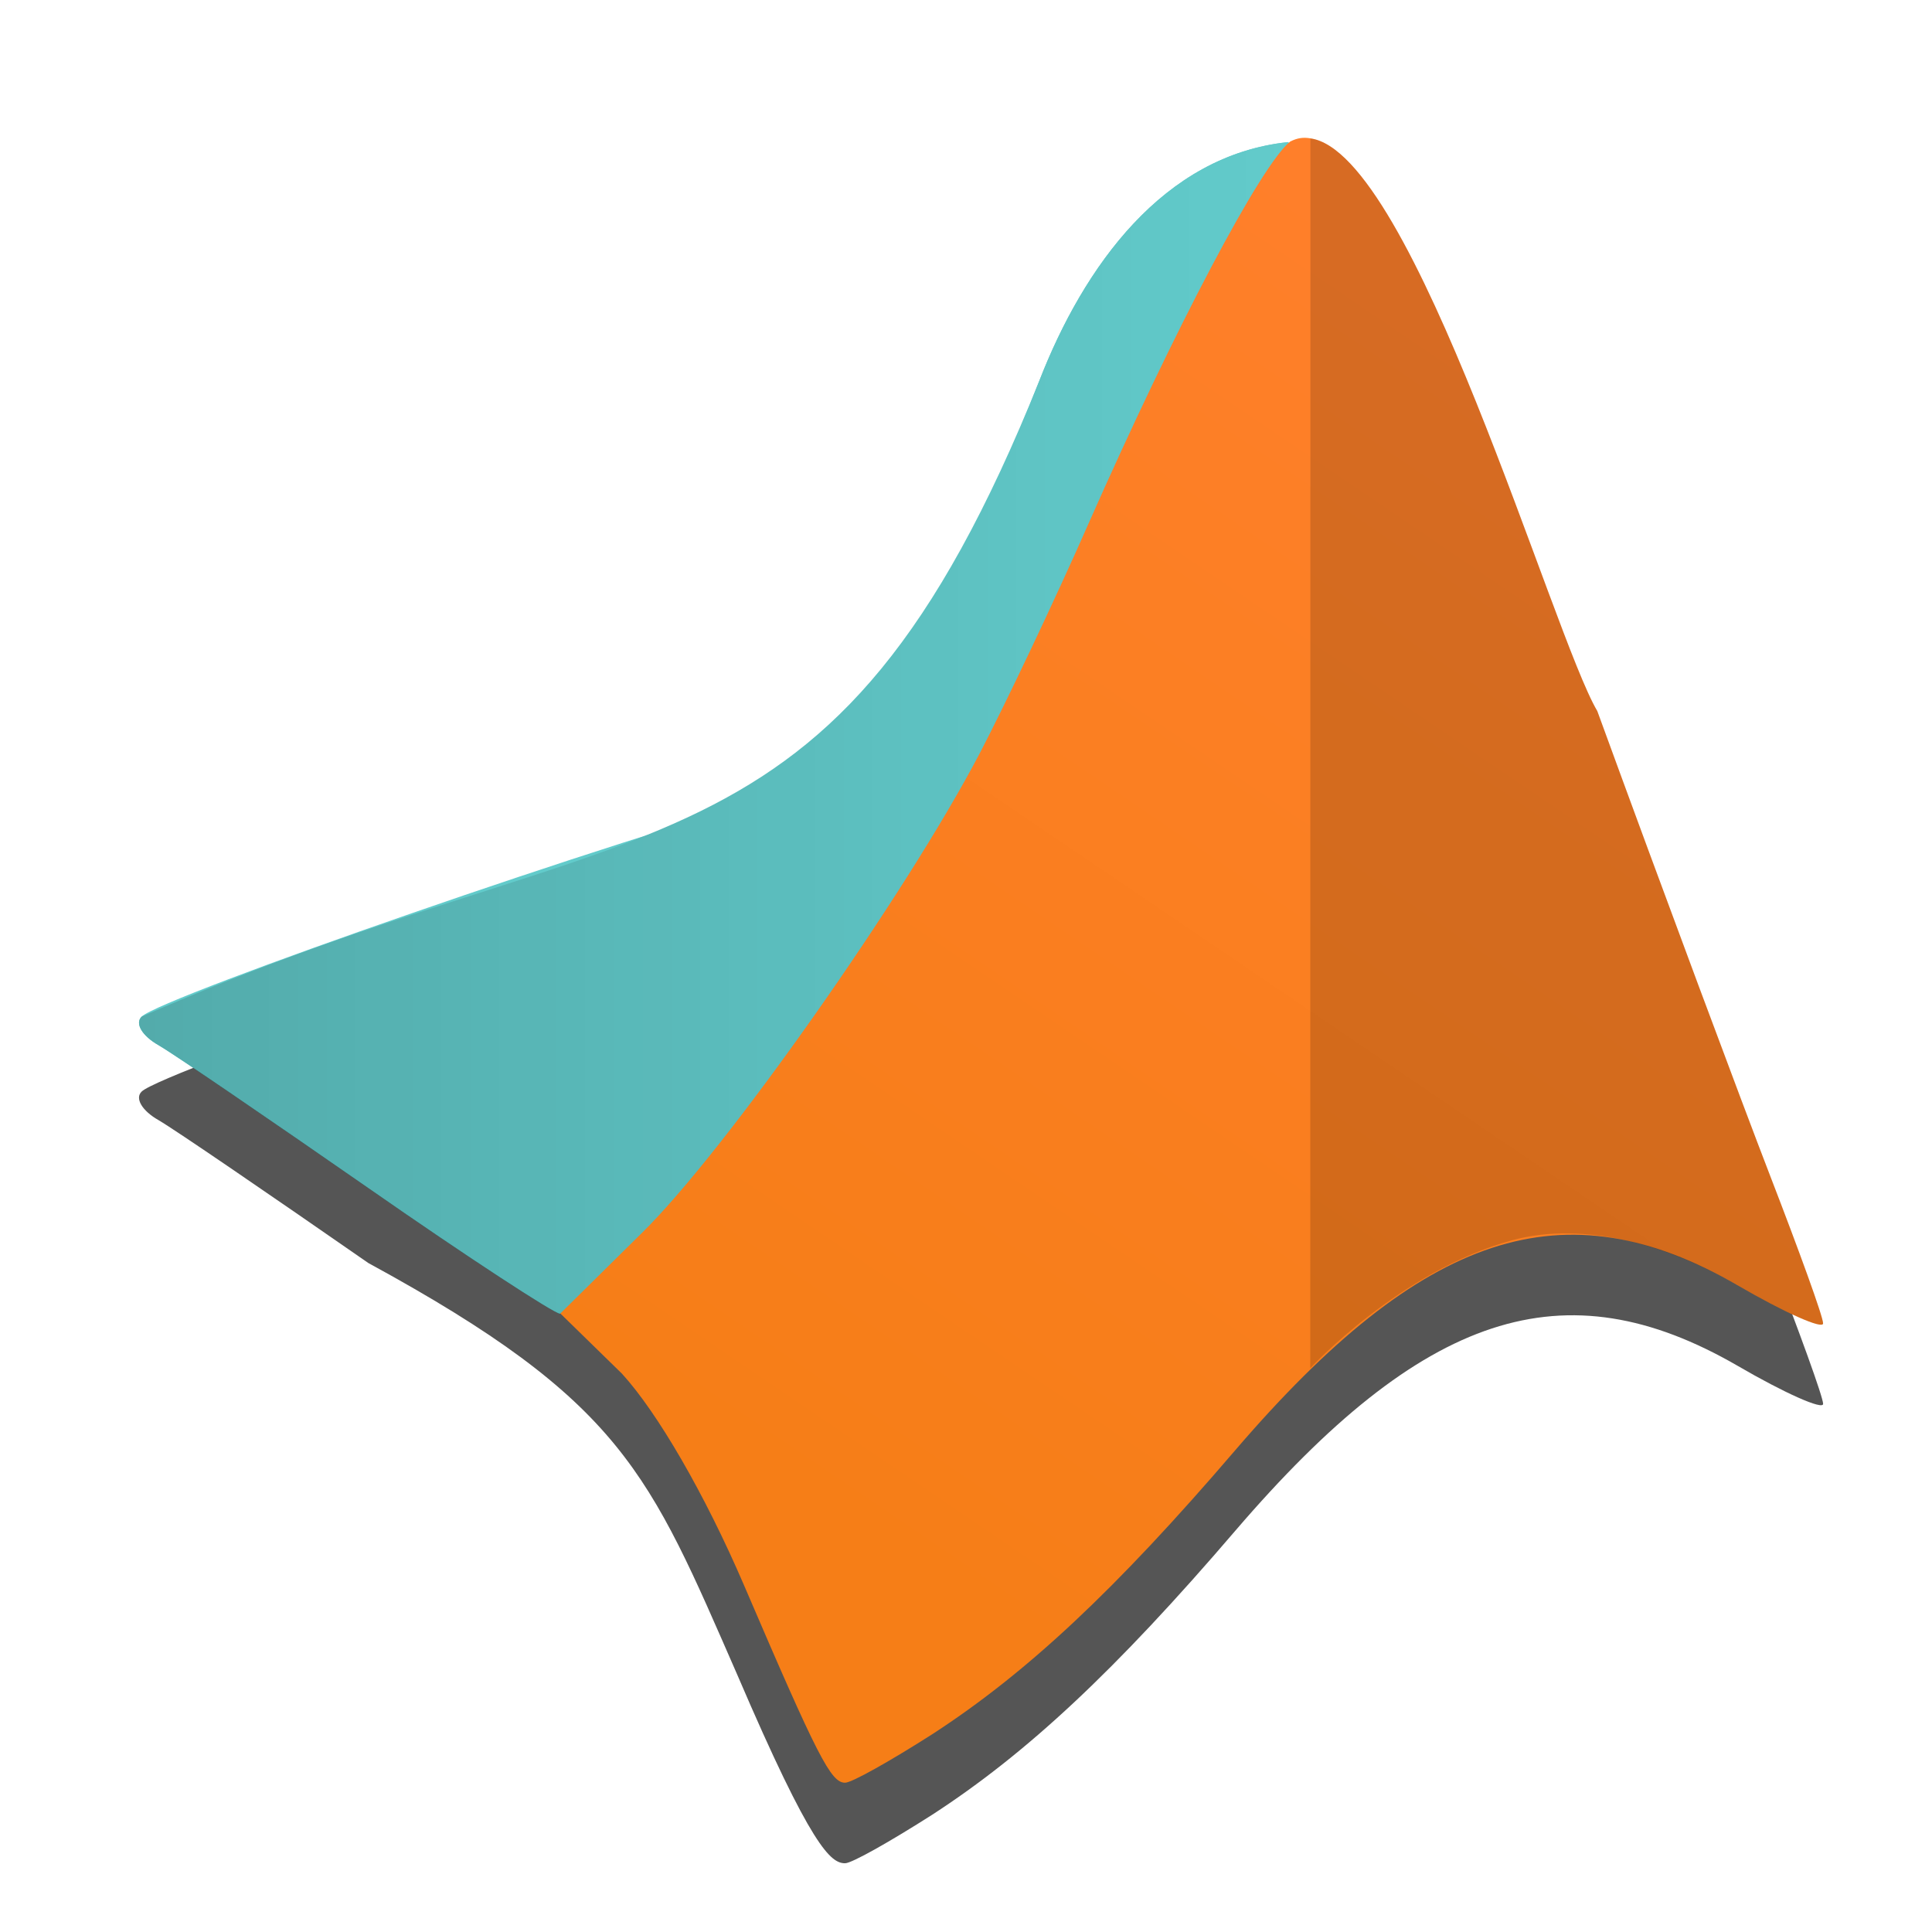
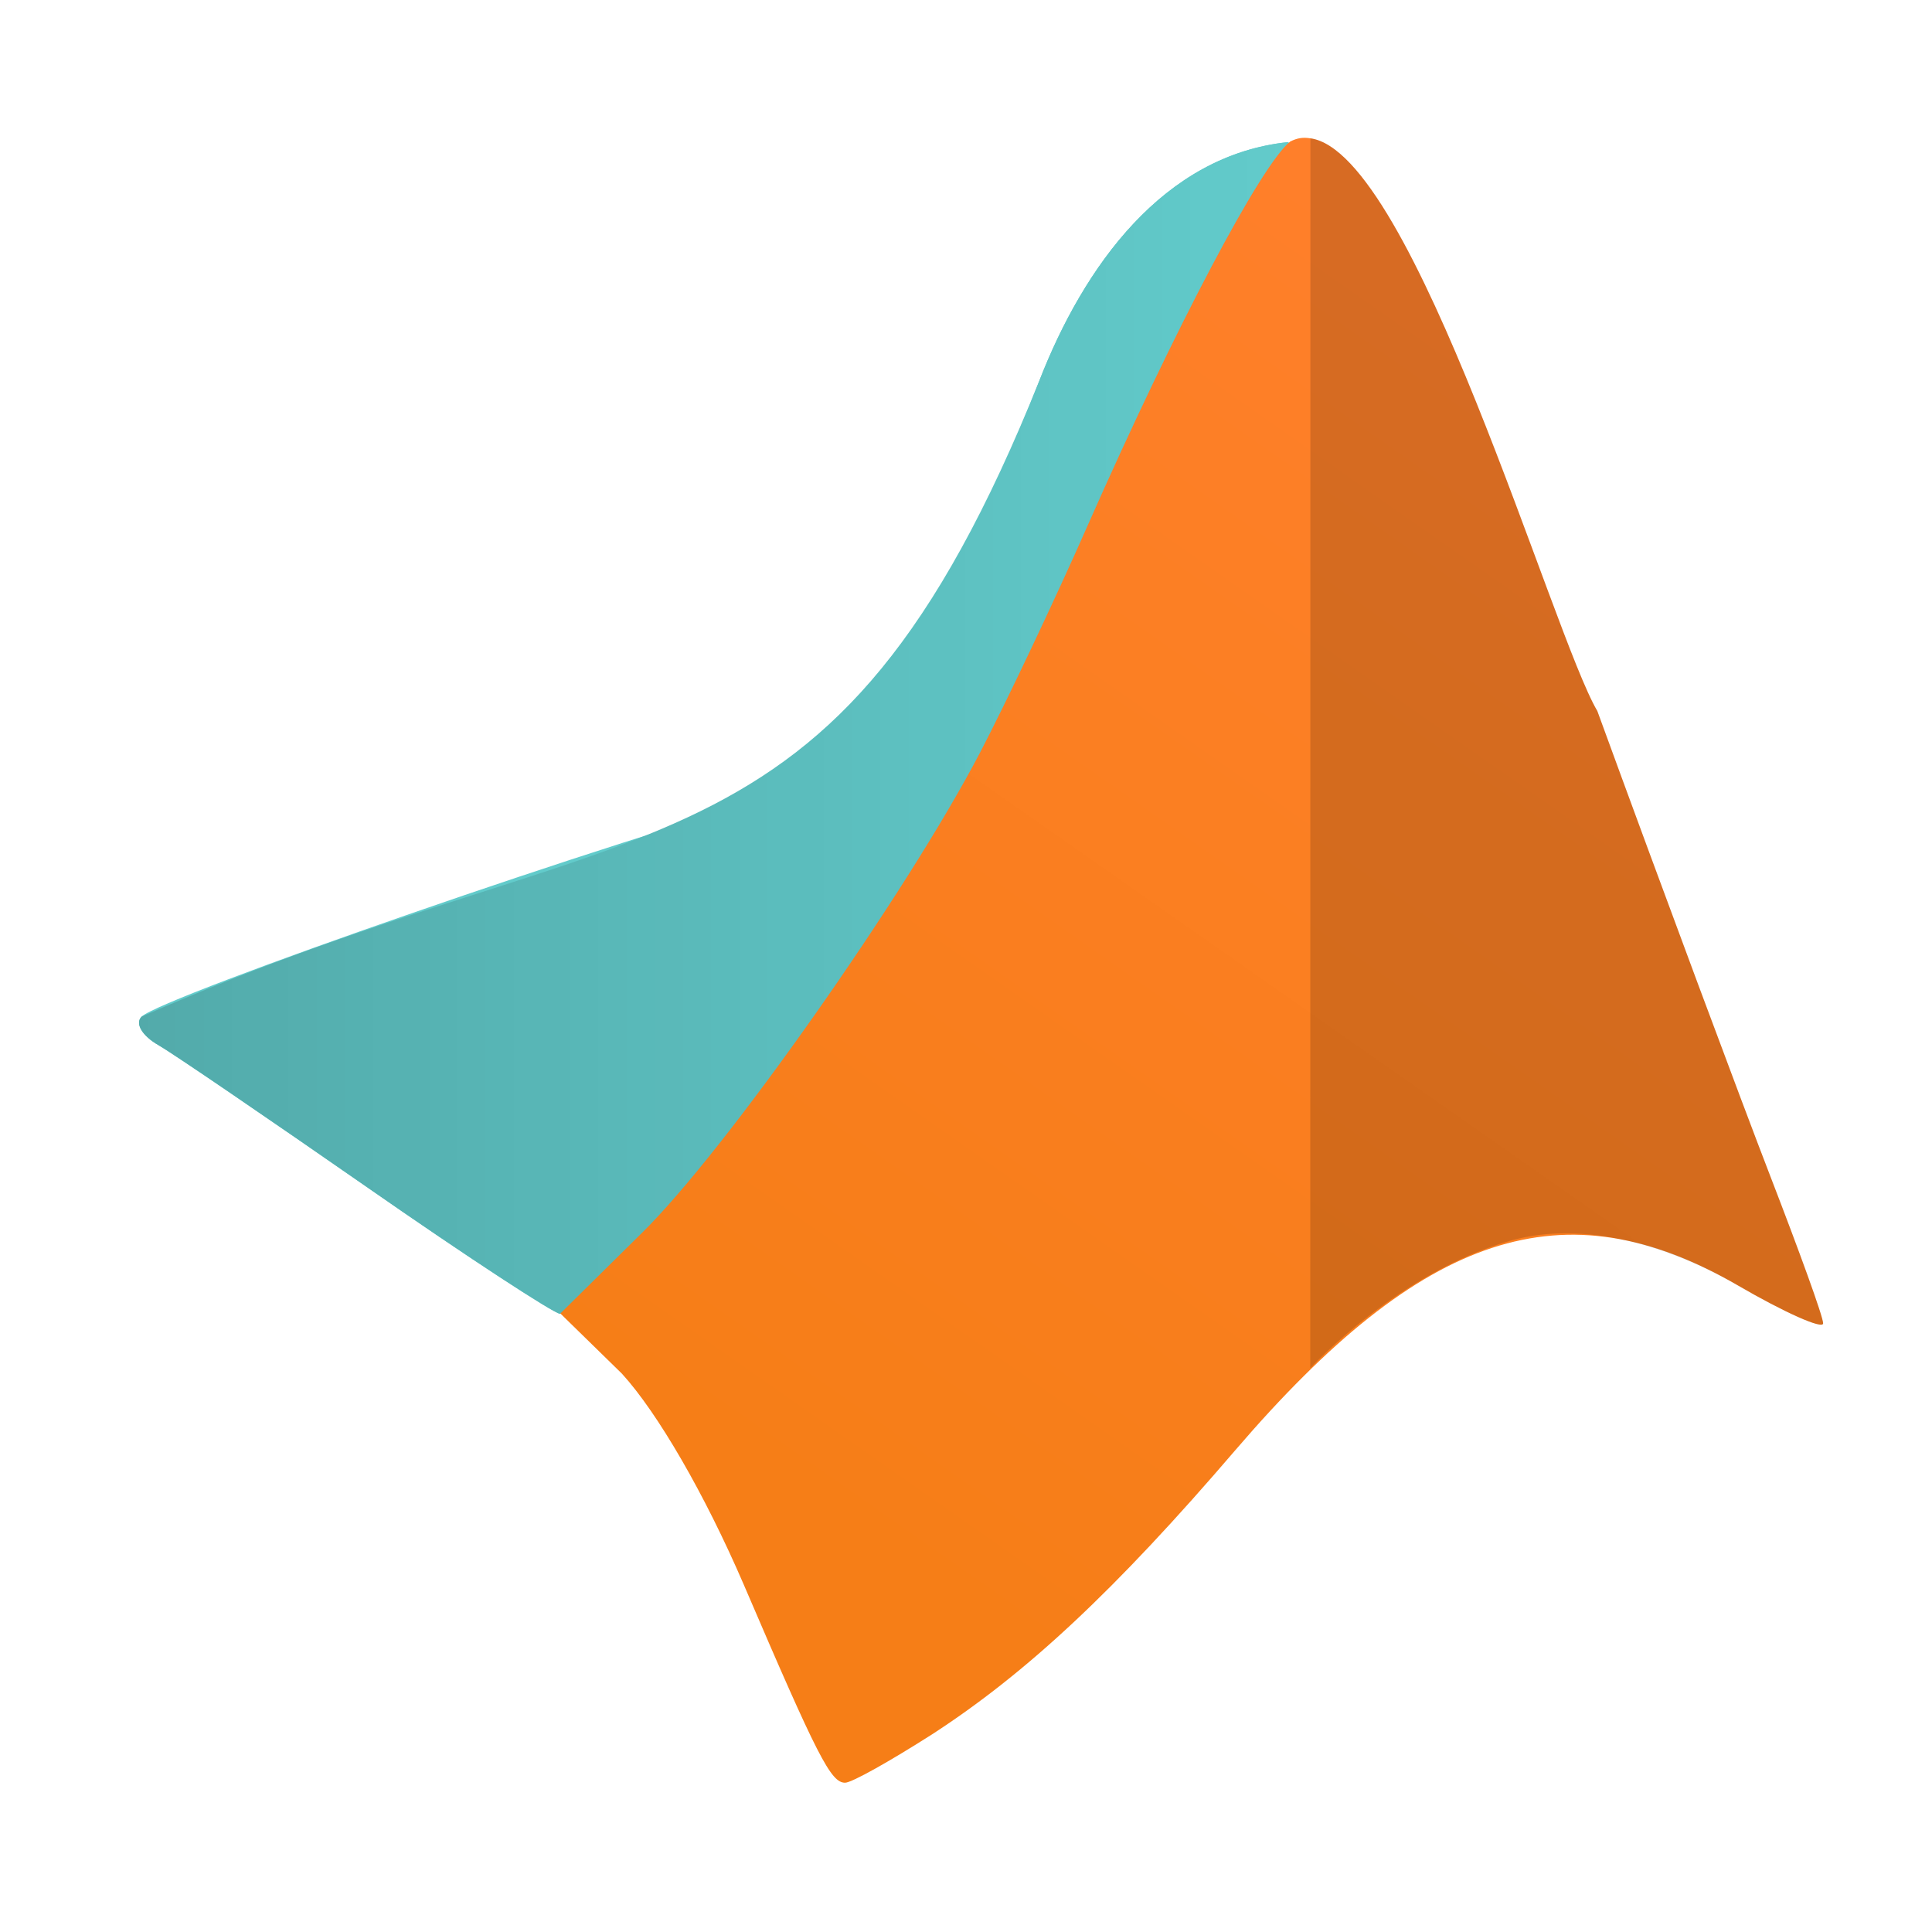
- <svg xmlns="http://www.w3.org/2000/svg" width="48" height="48" viewBox="0 0 48 48">
-   <linearGradient id="a" x1="16.44" x2="35.621" y1="1039.192" y2="1010.908" gradientUnits="userSpaceOnUse">
+ <svg xmlns="http://www.w3.org/2000/svg" clip-rule="evenodd" fill-rule="evenodd" stroke-linejoin="round" stroke-miterlimit="2" viewBox="0 0 48 48">
+   <linearGradient id="a" x1="3.455" x2="32.021" y1="18.085" y2="18.085" gradientUnits="userSpaceOnUse">
+     <stop stop-opacity=".16" offset="0" />
+     <stop stop-opacity="0" offset="1" />
+   </linearGradient>
+   <linearGradient id="b" x2="1" gradientTransform="matrix(19.1803 -28.2843 28.2843 19.1803 16.4402 34.8302)" gradientUnits="userSpaceOnUse">
    <stop stop-color="#f67e17" offset="0" />
    <stop stop-color="#ff7f2a" offset="1" />
  </linearGradient>
-   <linearGradient id="b" x1="3.455" x2="32.021" y1="18.085" y2="18.085" gradientUnits="userSpaceOnUse">
-     <stop stop-opacity=".157" offset="0" />
-     <stop stop-opacity="0" offset="1" />
-   </linearGradient>
-   <g transform="translate(0 -1004.362)">
-     <path transform="translate(0 1004.362)" d="m32.001 3.531c-3.094.326-5.073 3.085-6.18 5.931-2.323 5.971-5.35 10.109-5.989 10.173-4.404 1.154-15.806 5.131-16.311 5.621-.178.169.01.481.42.713.41.239 2.739 1.832 5.211 3.549 2.463 1.716 4.605 3.112 4.758 3.121.15 0 1.281-.605 2.49-1.352 2.543-1.566 11.451-6.411 11.426-7.338-.01-.464-1.559-1.731-3.119-2.76 1.972-3.919 7.693-17.612 7.294-17.659z" fill="#62cbcb" />
-     <path transform="translate(0 1004.362)" d="m32 5.393c-3.094.326-5.072 3.084-6.18 5.93-2.323 5.971-5.35 10.11-5.988 10.174-4.404 1.154-15.806 5.131-16.311 5.621-.178.168.01.481.42.713.41.239 2.739 1.832 5.211 3.549 6.335 3.45 6.971 5.212 9.172 10.244 1.843 4.298 2.319 4.668 2.672 4.668.167 0 1.111-.534 2.164-1.205 2.349-1.525 4.547-3.573 7.535-7.061 4.665-5.436 8.165-6.588 12.477-4.092 1.165.678 2.123 1.104 2.123.945 0-.167-.596-1.805-1.309-3.648-.712-1.843-2.652-7.046-4.301-11.564-1.103-1.858-4.552-13.874-7.129-14.23h-.004c-.177-.029-.321-.01-.498.08-.015.012-.039.046-.055.061.024-.114.026-.181-0-.184z" fill-opacity=".667" />
-     <path d="m32.001 1007.893c-3.094.326-5.073 3.085-6.18 5.931-5.188 12.907-9.845 10.349-22.299 15.794-.178.169.01.481.42.713.41.239 2.739 1.832 5.211 3.549 2.463 1.716 4.605 3.112 4.758 3.121.15 0 1.281-.605 2.49-1.352 2.543-1.566 11.451-6.411 11.426-7.338-.01-.464-1.559-1.731-3.119-2.76 1.972-3.919 7.693-17.612 7.294-17.659z" fill="#62cbcb" />
-     <path transform="translate(0 1004.362)" d="m32.001 3.531c-3.094.326-5.073 3.085-6.18 5.931-5.188 12.907-9.845 10.349-22.299 15.794-.178.169.01.481.42.713.41.239 2.739 1.832 5.211 3.549 2.463 1.716 4.605 3.112 4.758 3.121.15 0 1.281-.605 2.49-1.352 2.543-1.566 11.451-6.411 11.426-7.338-.01-.464-1.559-1.731-3.119-2.76 1.972-3.919 7.693-17.612 7.294-17.659z" fill="url(#b)" />
-     <path d="m32.557 1007.799c-.179-.03-.324-.011-.503.08-.726.579-2.862 4.632-4.998 9.464-.865 1.969-2.094 4.545-2.712 5.729-1.837 3.508-6.322 9.89-8.399 11.925l-2.023 1.998 1.531 1.496c.886.971 2.056 2.988 3.027 5.244 1.843 4.298 2.164 4.918 2.516 4.918.167 0 1.112-.533 2.165-1.204 2.349-1.525 4.545-3.574 7.533-7.062 4.665-5.436 8.165-6.588 12.477-4.092 1.165.678 2.123 1.104 2.123.946 0-.167-.596-1.804-1.308-3.647-.712-1.843-2.653-7.048-4.302-11.566-1.104-1.859-4.554-13.883-7.131-14.229z" fill="url(#a)" />
-     <path d="m32.557 1007.799c-.004 30.556-.004 20.095-.004 30.556 0 0 2.224-2.419 5.015-3.179 1.807-.493 3.909.14 5.604 1.12 1.165.678 2.123 1.104 2.123.946 0-.167-.596-1.804-1.308-3.647-.712-1.843-2.653-7.048-4.302-11.566-1.104-1.859-4.554-13.883-7.131-14.229z" fill-opacity=".157" />
+   <g fill-rule="nonzero">
+     <path d="m32.001 3.531c-3.094.326-5.073 3.084-6.18 5.931-2.323 5.97-5.35 10.109-5.989 10.173-4.404 1.154-15.806 5.131-16.311 5.621-.177.168.011.481.42.713.41.239 2.739 1.832 5.211 3.549 2.464 1.716 4.606 3.112 4.758 3.121.15 0 1.282-.605 2.49-1.352 2.543-1.566 11.451-6.411 11.426-7.338-.01-.464-1.559-1.731-3.119-2.76 1.972-3.918 7.693-17.611 7.294-17.658z" fill="#62cbcb" />
+     <path d="m32.001 3.531c-3.094.326-5.073 3.084-6.18 5.93-5.188 12.908-9.845 10.35-22.3 15.795-.177.168.011.481.42.713.41.239 2.739 1.832 5.211 3.549 2.464 1.716 4.606 3.112 4.758 3.121.15 0 1.282-.605 2.49-1.352 2.543-1.566 11.451-6.411 11.426-7.338-.01-.464-1.559-1.731-3.119-2.76 1.972-3.918 7.693-17.611 7.294-17.658z" fill="#62cbcb" />
+     <path d="m32.001 3.531c-3.094.326-5.073 3.084-6.18 5.931-5.188 12.907-9.845 10.349-22.3 15.794-.177.168.011.481.42.713.41.239 2.739 1.832 5.211 3.549 2.464 1.716 4.606 3.112 4.758 3.121.15 0 1.282-.605 2.49-1.352 2.543-1.566 11.451-6.411 11.426-7.338-.01-.464-1.559-1.731-3.119-2.76 1.972-3.918 7.693-17.611 7.294-17.658z" fill="url(#a)" />
+     <path d="m32.557 3.437c-.179-.03-.324-.011-.503.08-.726.579-2.862 4.632-4.998 9.463-.866 1.97-2.094 4.545-2.713 5.729-1.836 3.508-6.322 9.89-8.398 11.926l-2.023 1.998 1.53 1.496c.886.971 2.056 2.988 3.028 5.244 1.843 4.298 2.163 4.918 2.516 4.918.167 0 1.112-.533 2.165-1.204 2.349-1.525 4.545-3.575 7.534-7.062 4.664-5.436 8.165-6.588 12.477-4.092 1.165.678 2.123 1.104 2.123.945 0-.166-.597-1.804-1.309-3.647s-2.652-7.048-4.301-11.566c-1.104-1.859-4.554-13.883-7.132-14.229z" fill="url(#b)" />
+     <path d="m32.557 3.437c-.004 30.555-.004 20.095-.004 30.555 0 0 2.224-2.418 5.015-3.179 1.807-.493 3.909.139 5.604 1.12 1.165.678 2.123 1.104 2.123.946 0-.167-.597-1.805-1.309-3.648s-2.652-7.048-4.301-11.566c-1.104-1.858-4.554-13.883-7.132-14.229z" fill-opacity=".16" />
  </g>
</svg>
